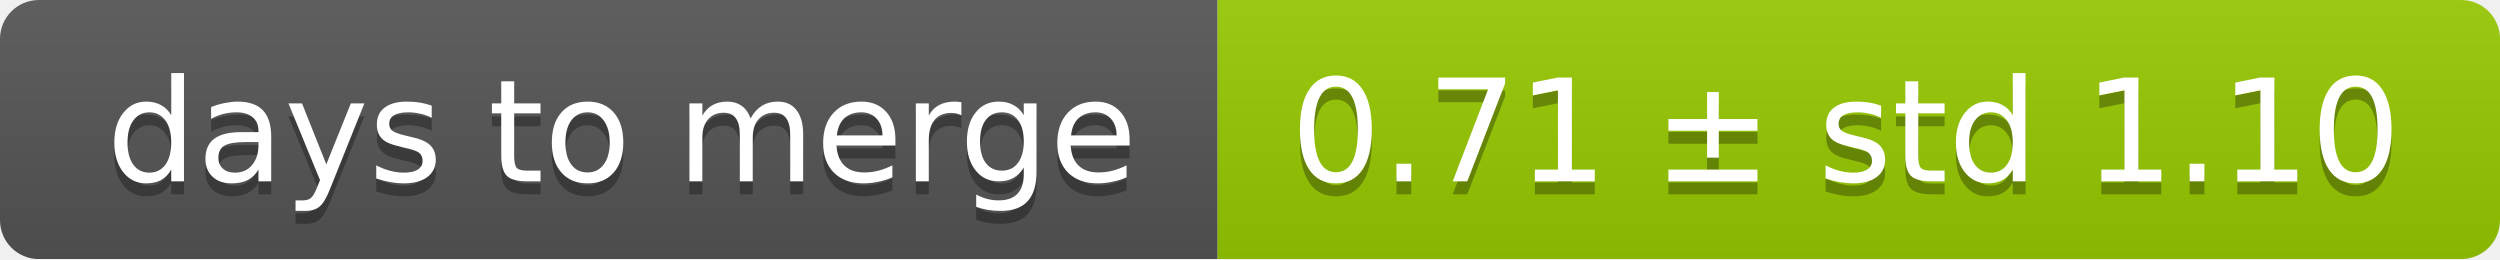
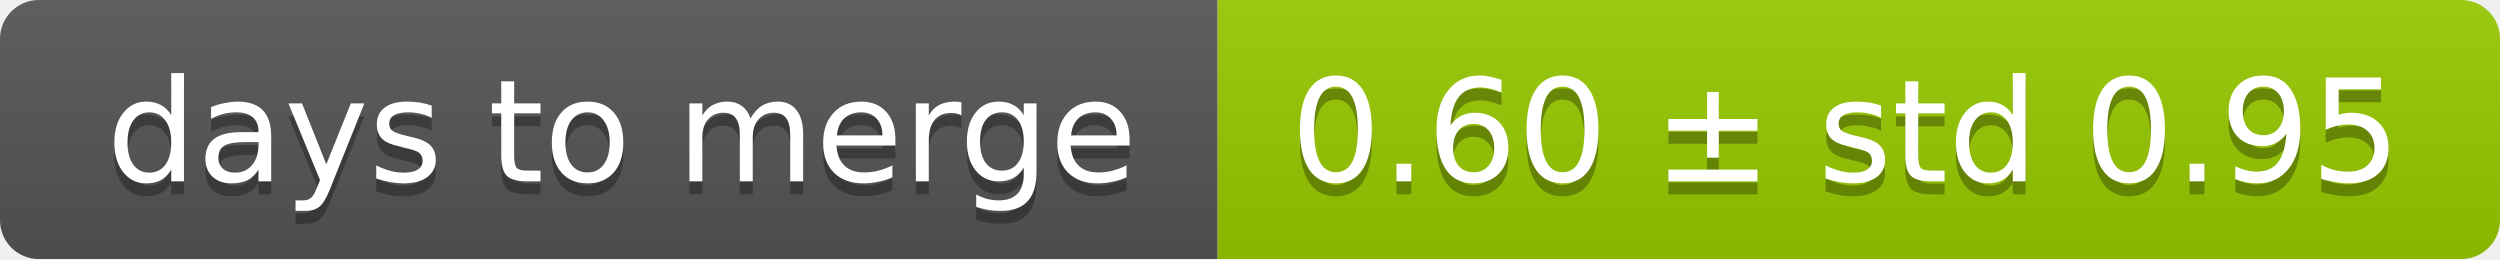
<svg xmlns="http://www.w3.org/2000/svg" width="193" height="20">
  <linearGradient id="smooth" x2="0" y2="100%">
    <stop offset="0" stop-color="#bbb" stop-opacity=".1" />
    <stop offset="1" stop-opacity=".1" />
  </linearGradient>
  <mask id="round">
    <rect width="193" height="20" rx="3" fill="#fff" />
  </mask>
  <g mask="url(#round)">
    <rect width="94" height="20" fill="#555" />
    <rect x="94" width="99" height="20" fill="#97ca00" />
    <rect width="193" height="20" fill="url(#smooth)" />
  </g>
  <g fill="#fff" text-anchor="middle" font-family="DejaVu Sans,Verdana,Geneva,sans-serif" font-size="11">
    <text x="48" y="15" fill="#010101" fill-opacity=".3">days to merge</text>
    <text x="48" y="14">days to merge</text>
-     <text x="142.5" y="15" fill="#010101" fill-opacity=".3">0.71 ± std 1.10</text>
-     <text x="142.5" y="14">0.71 ± std 1.10</text>
+     <text x="142.5" y="15" fill="#010101" fill-opacity=".3">0.60 ± std 0.95</text>
+     <text x="142.5" y="14">0.60 ± std 0.95</text>
  </g>
</svg>
